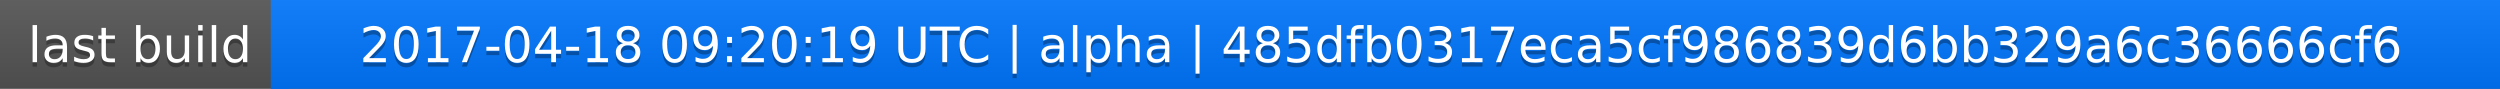
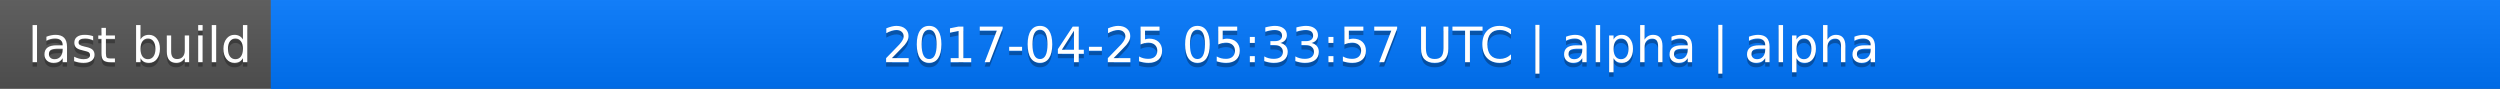
<svg xmlns="http://www.w3.org/2000/svg" width="563" height="20">
  <linearGradient id="a" x2="0" y2="100%">
    <stop offset="0" stop-color="#bbb" stop-opacity=".1" />
    <stop offset="1" stop-opacity=".1" />
  </linearGradient>
  <rect rx="0" width="563" height="20" fill="#555" />
  <rect rx="0" x="61" width="502" height="20" fill="#07f" />
  <path fill="#07f" d="M61 0h4v20h-4z" />
  <rect rx="0" width="563" height="20" fill="url(#a)" />
  <g fill="#fff" text-anchor="middle" font-family="DejaVu Sans,Verdana,Geneva,sans-serif" font-size="11">
    <text x="31.5" y="15" fill="#010101" fill-opacity=".3">last build</text>
    <text x="31.5" y="14">last build</text>
-     <text x="311" y="15" fill="#010101" fill-opacity=".3">2017-04-18 09:20:19 UTC | alpha | 485dfb0317eca5cf986839d6bb329a6c36666cf6</text>
-     <text x="311" y="14">2017-04-18 09:20:19 UTC | alpha | 485dfb0317eca5cf986839d6bb329a6c36666cf6</text>
+     <text x="311" y="15" fill="#010101" fill-opacity=".3">2017-04-25 05:33:57 UTC | alpha | alpha</text>
+     <text x="311" y="14">2017-04-25 05:33:57 UTC | alpha | alpha</text>
  </g>
</svg>
